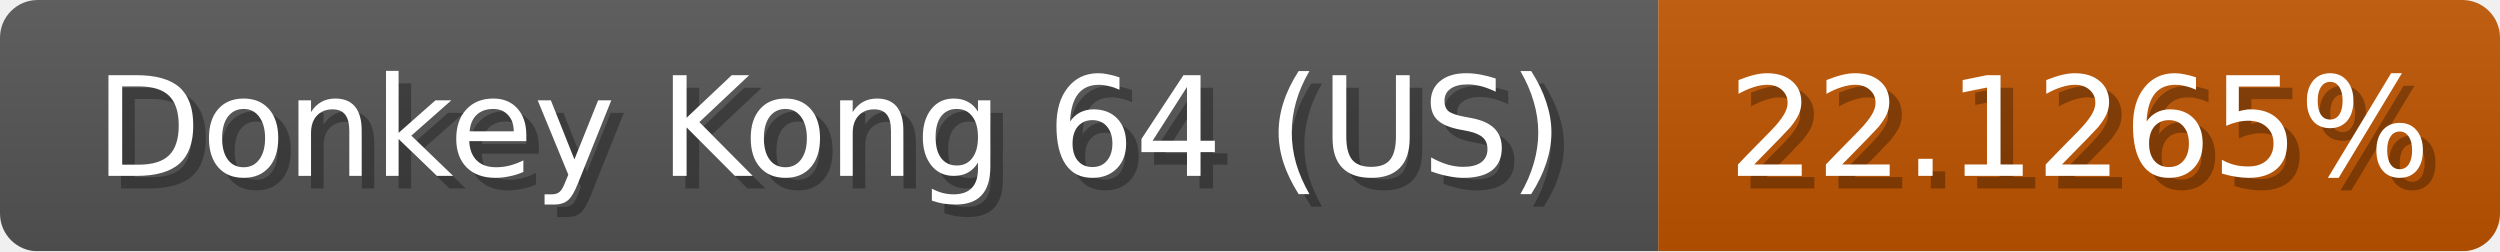
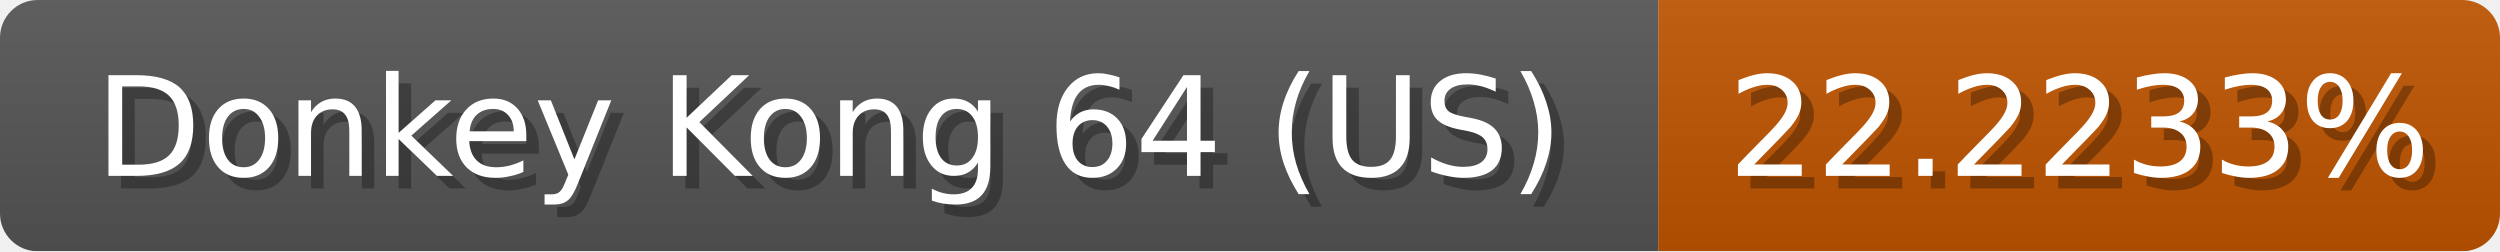
<svg xmlns="http://www.w3.org/2000/svg" width="199" height="20">
  <linearGradient id="b" x2="0" y2="100%">
    <stop offset="0" stop-color="#bbb" stop-opacity=".1" />
    <stop offset="1" stop-opacity=".1" />
  </linearGradient>
  <mask id="anybadge_1">
    <rect width="199" height="20" rx="3" fill="#fff" />
  </mask>
  <g mask="url(#anybadge_1)">
    <path fill="#555" d="M0 0h132v20H0z" />
    <path fill="#c05500" d="M132 0h67v20H132z" />
    <path fill="url(#b)" d="M0 0h199v20H0z" />
  </g>
  <g fill="#fff" text-anchor="middle" font-family="DejaVu Sans,Verdana,Geneva,sans-serif" font-size="11">
    <text x="67.0" y="15" fill="#010101" fill-opacity=".3">Donkey Kong 64 (US)</text>
    <text x="66.0" y="14">Donkey Kong 64 (US)</text>
  </g>
  <g fill="#fff" text-anchor="middle" font-family="DejaVu Sans,Verdana,Geneva,sans-serif" font-size="11">
-     <text x="166.5" y="15" fill="#010101" fill-opacity=".3">22.1265%</text>
-     <text x="165.5" y="14">22.1265%</text>
+     <text x="166.5" y="15" fill="#010101" fill-opacity=".3">22.2233%</text>
+     <text x="165.5" y="14">22.2233%</text>
  </g>
</svg>
